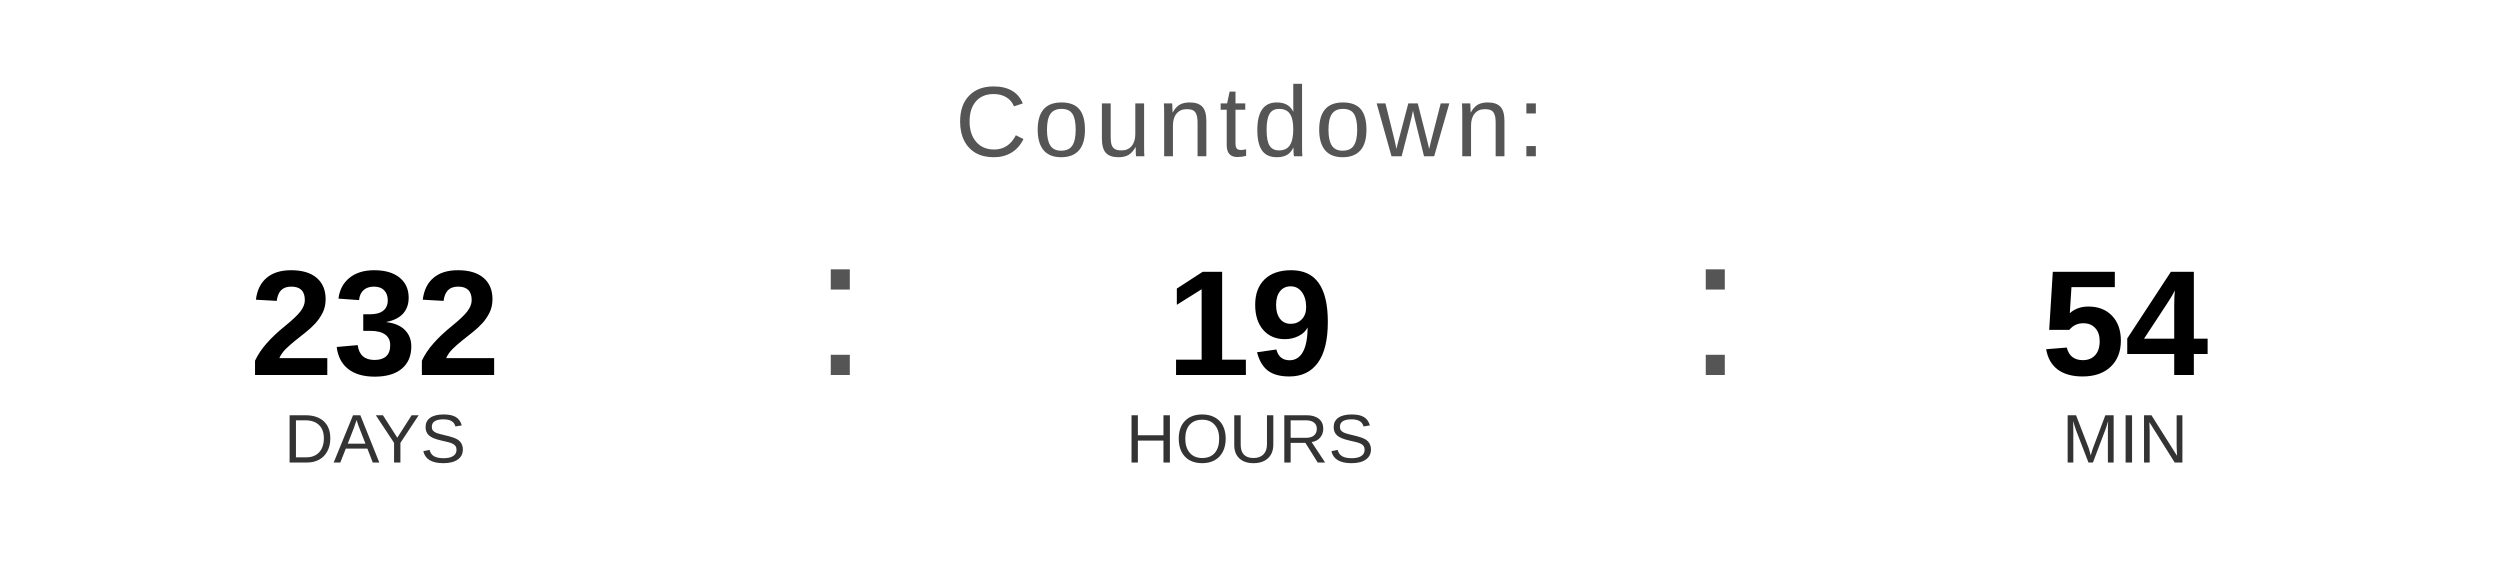
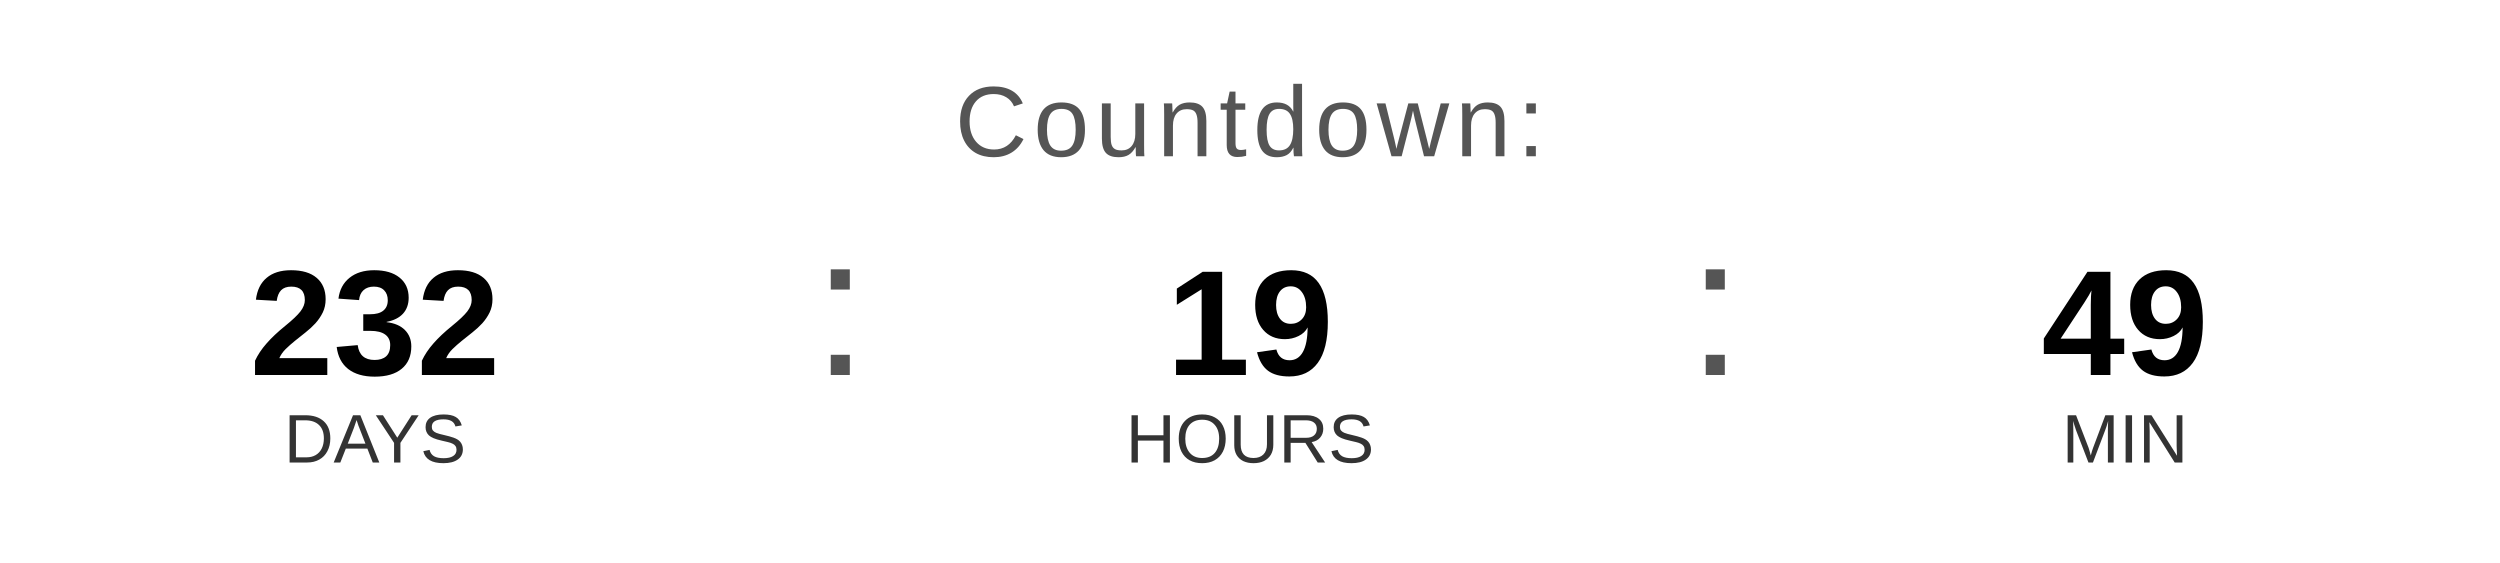
<svg xmlns="http://www.w3.org/2000/svg" width="400" height="90" viewBox="0 0 400 90">
  <text x="200" y="25" font-family="Arial, Helvetica, sans-serif" font-size="16" fill="#555555" text-anchor="middle" letter-spacing="1">
    Countdown:
  </text>
  <text x="60" y="60" font-family="Arial, Helvetica, sans-serif" font-size="24" font-weight="bold" fill="#000000" text-anchor="middle">232</text>
  <text x="60" y="74" font-family="Arial, Helvetica, sans-serif" font-size="11" fill="#333333" text-anchor="middle">DAYS</text>
  <text x="130" y="60" font-family="Arial, sans-serif" font-size="32" fill="#555555">:</text>
  <text x="200" y="60" font-family="Arial, Helvetica, sans-serif" font-size="24" font-weight="bold" fill="#000000" text-anchor="middle">19</text>
  <text x="200" y="74" font-family="Arial, Helvetica, sans-serif" font-size="11" fill="#333333" text-anchor="middle">HOURS</text>
  <text x="270" y="60" font-family="Arial, sans-serif" font-size="32" fill="#555555">:</text>
-   <text x="340" y="60" font-family="Arial, Helvetica, sans-serif" font-size="24" font-weight="bold" fill="#000000" text-anchor="middle">54</text>
+   <text x="340" y="60" font-family="Arial, Helvetica, sans-serif" font-size="24" font-weight="bold" fill="#000000" text-anchor="middle">49</text>
  <text x="340" y="74" font-family="Arial, Helvetica, sans-serif" font-size="11" fill="#333333" text-anchor="middle">MIN</text>
</svg>
